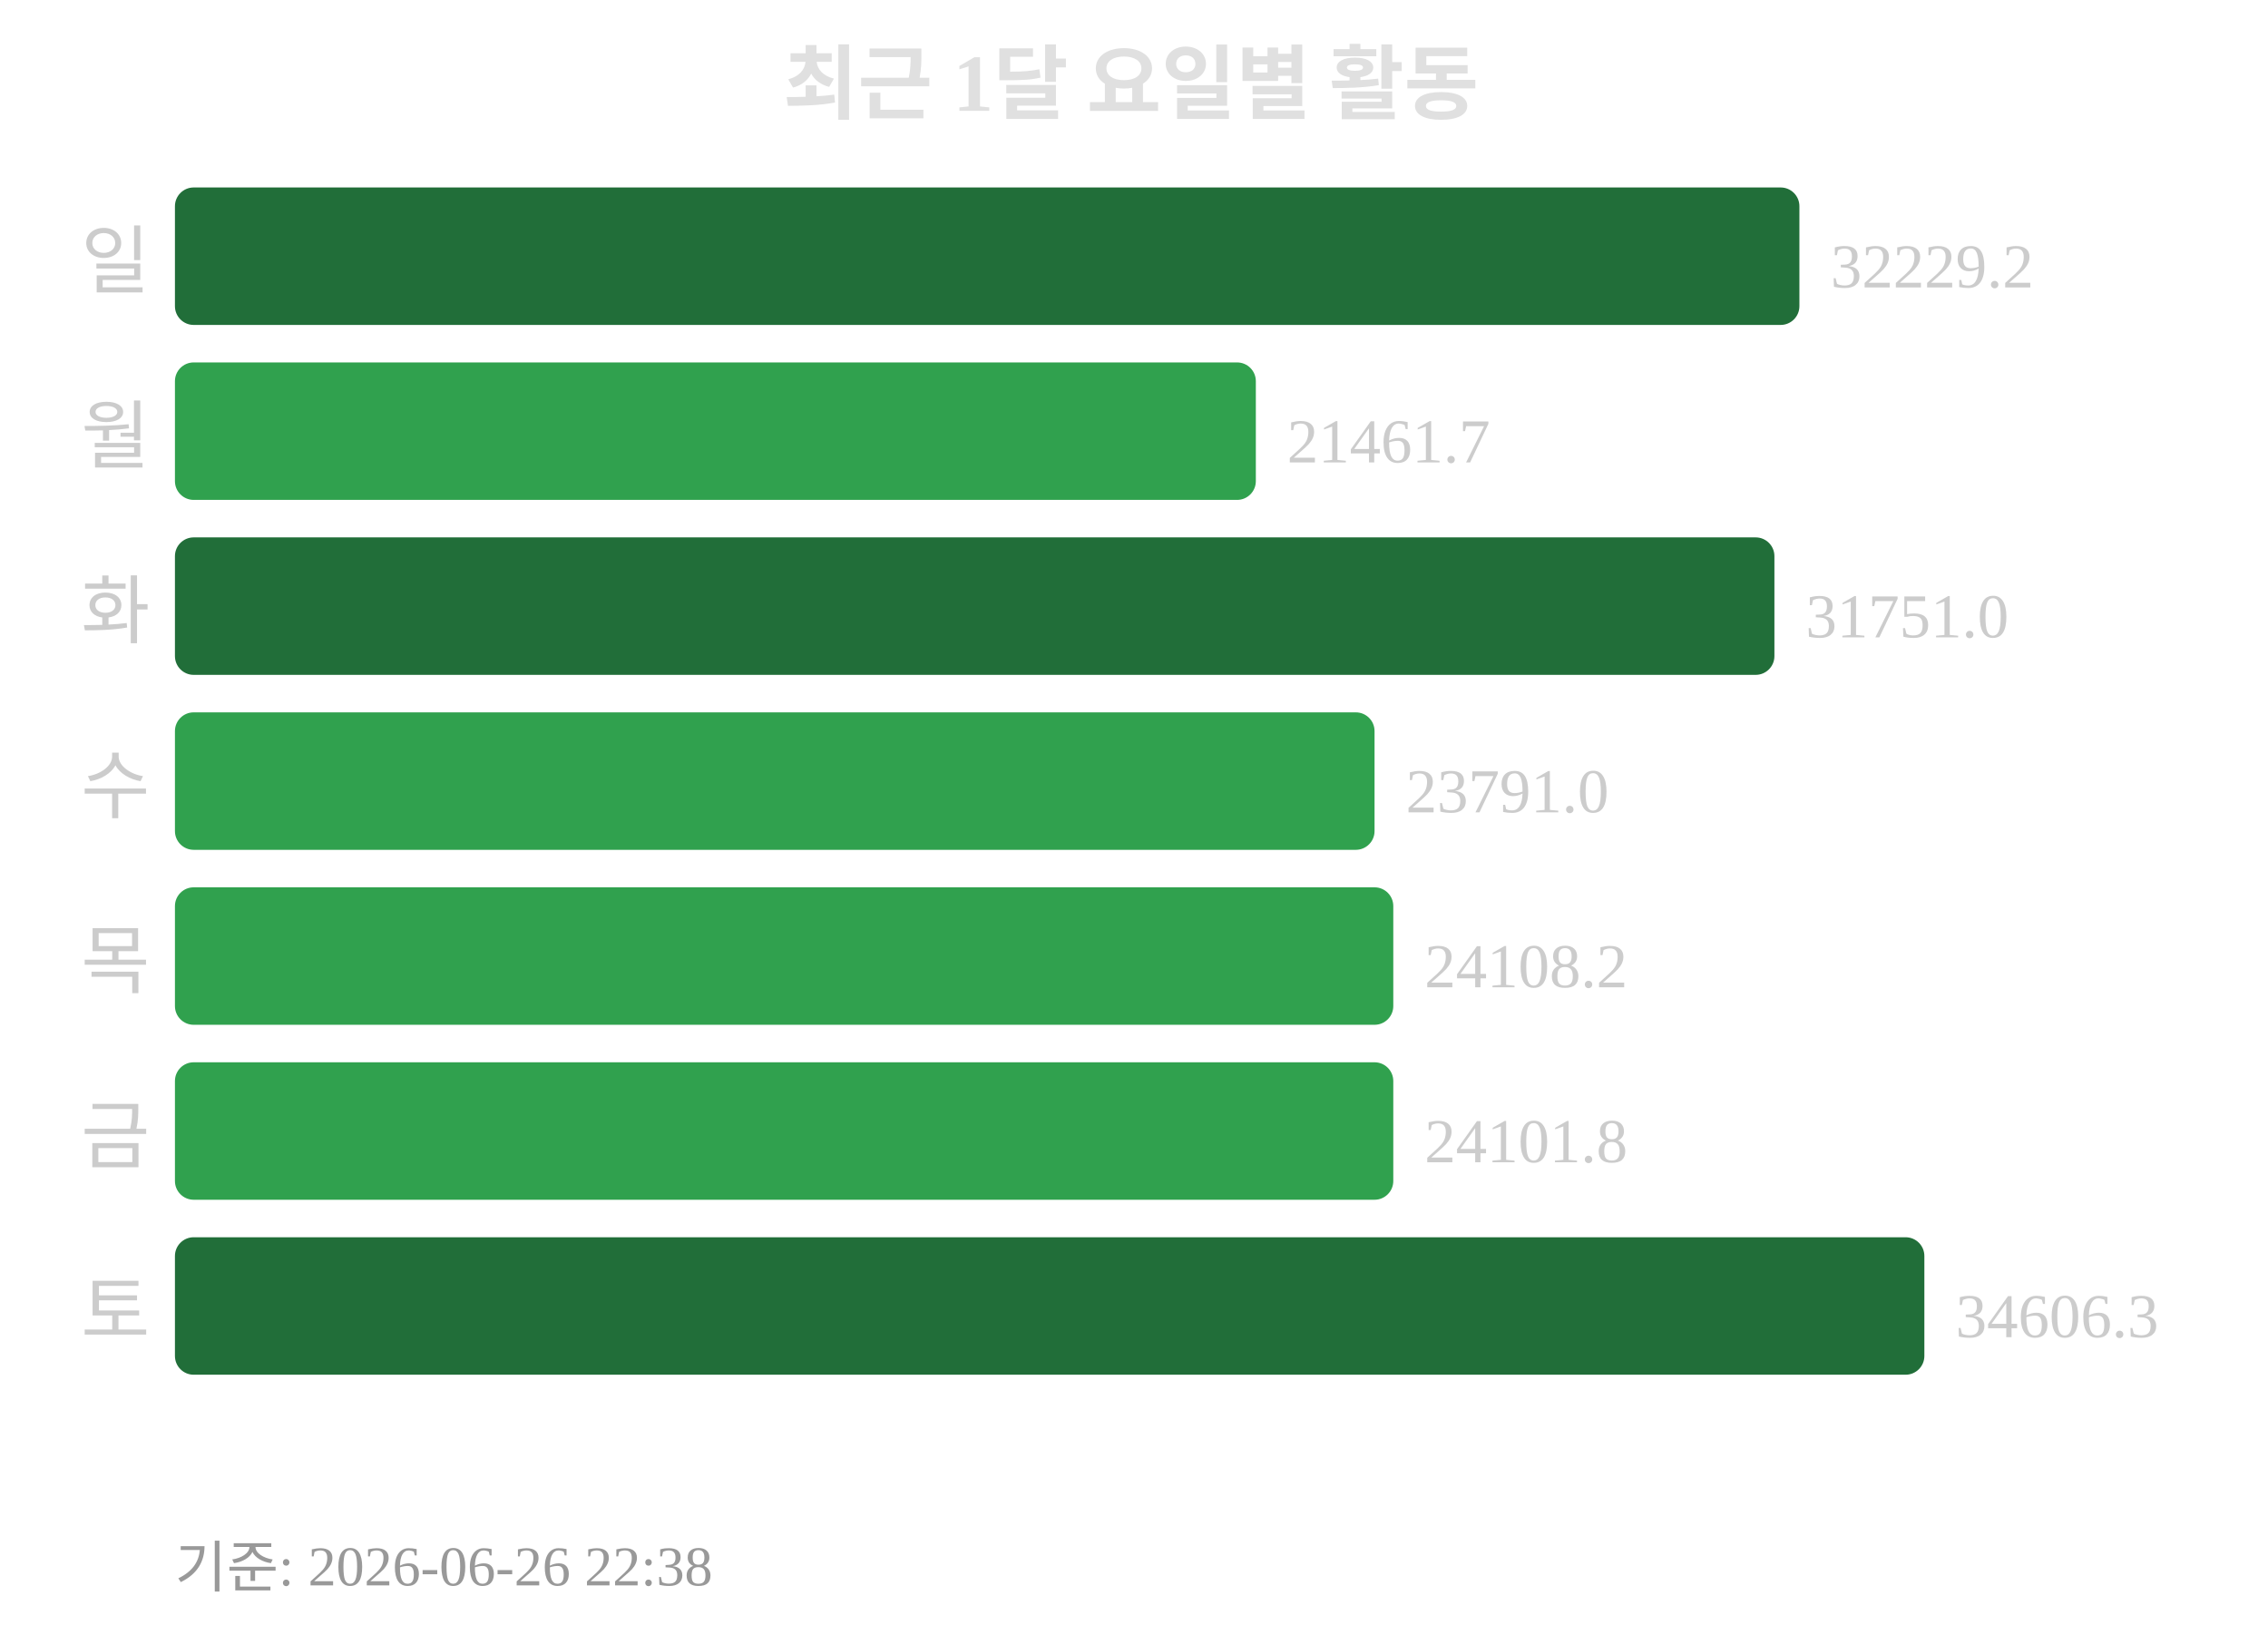
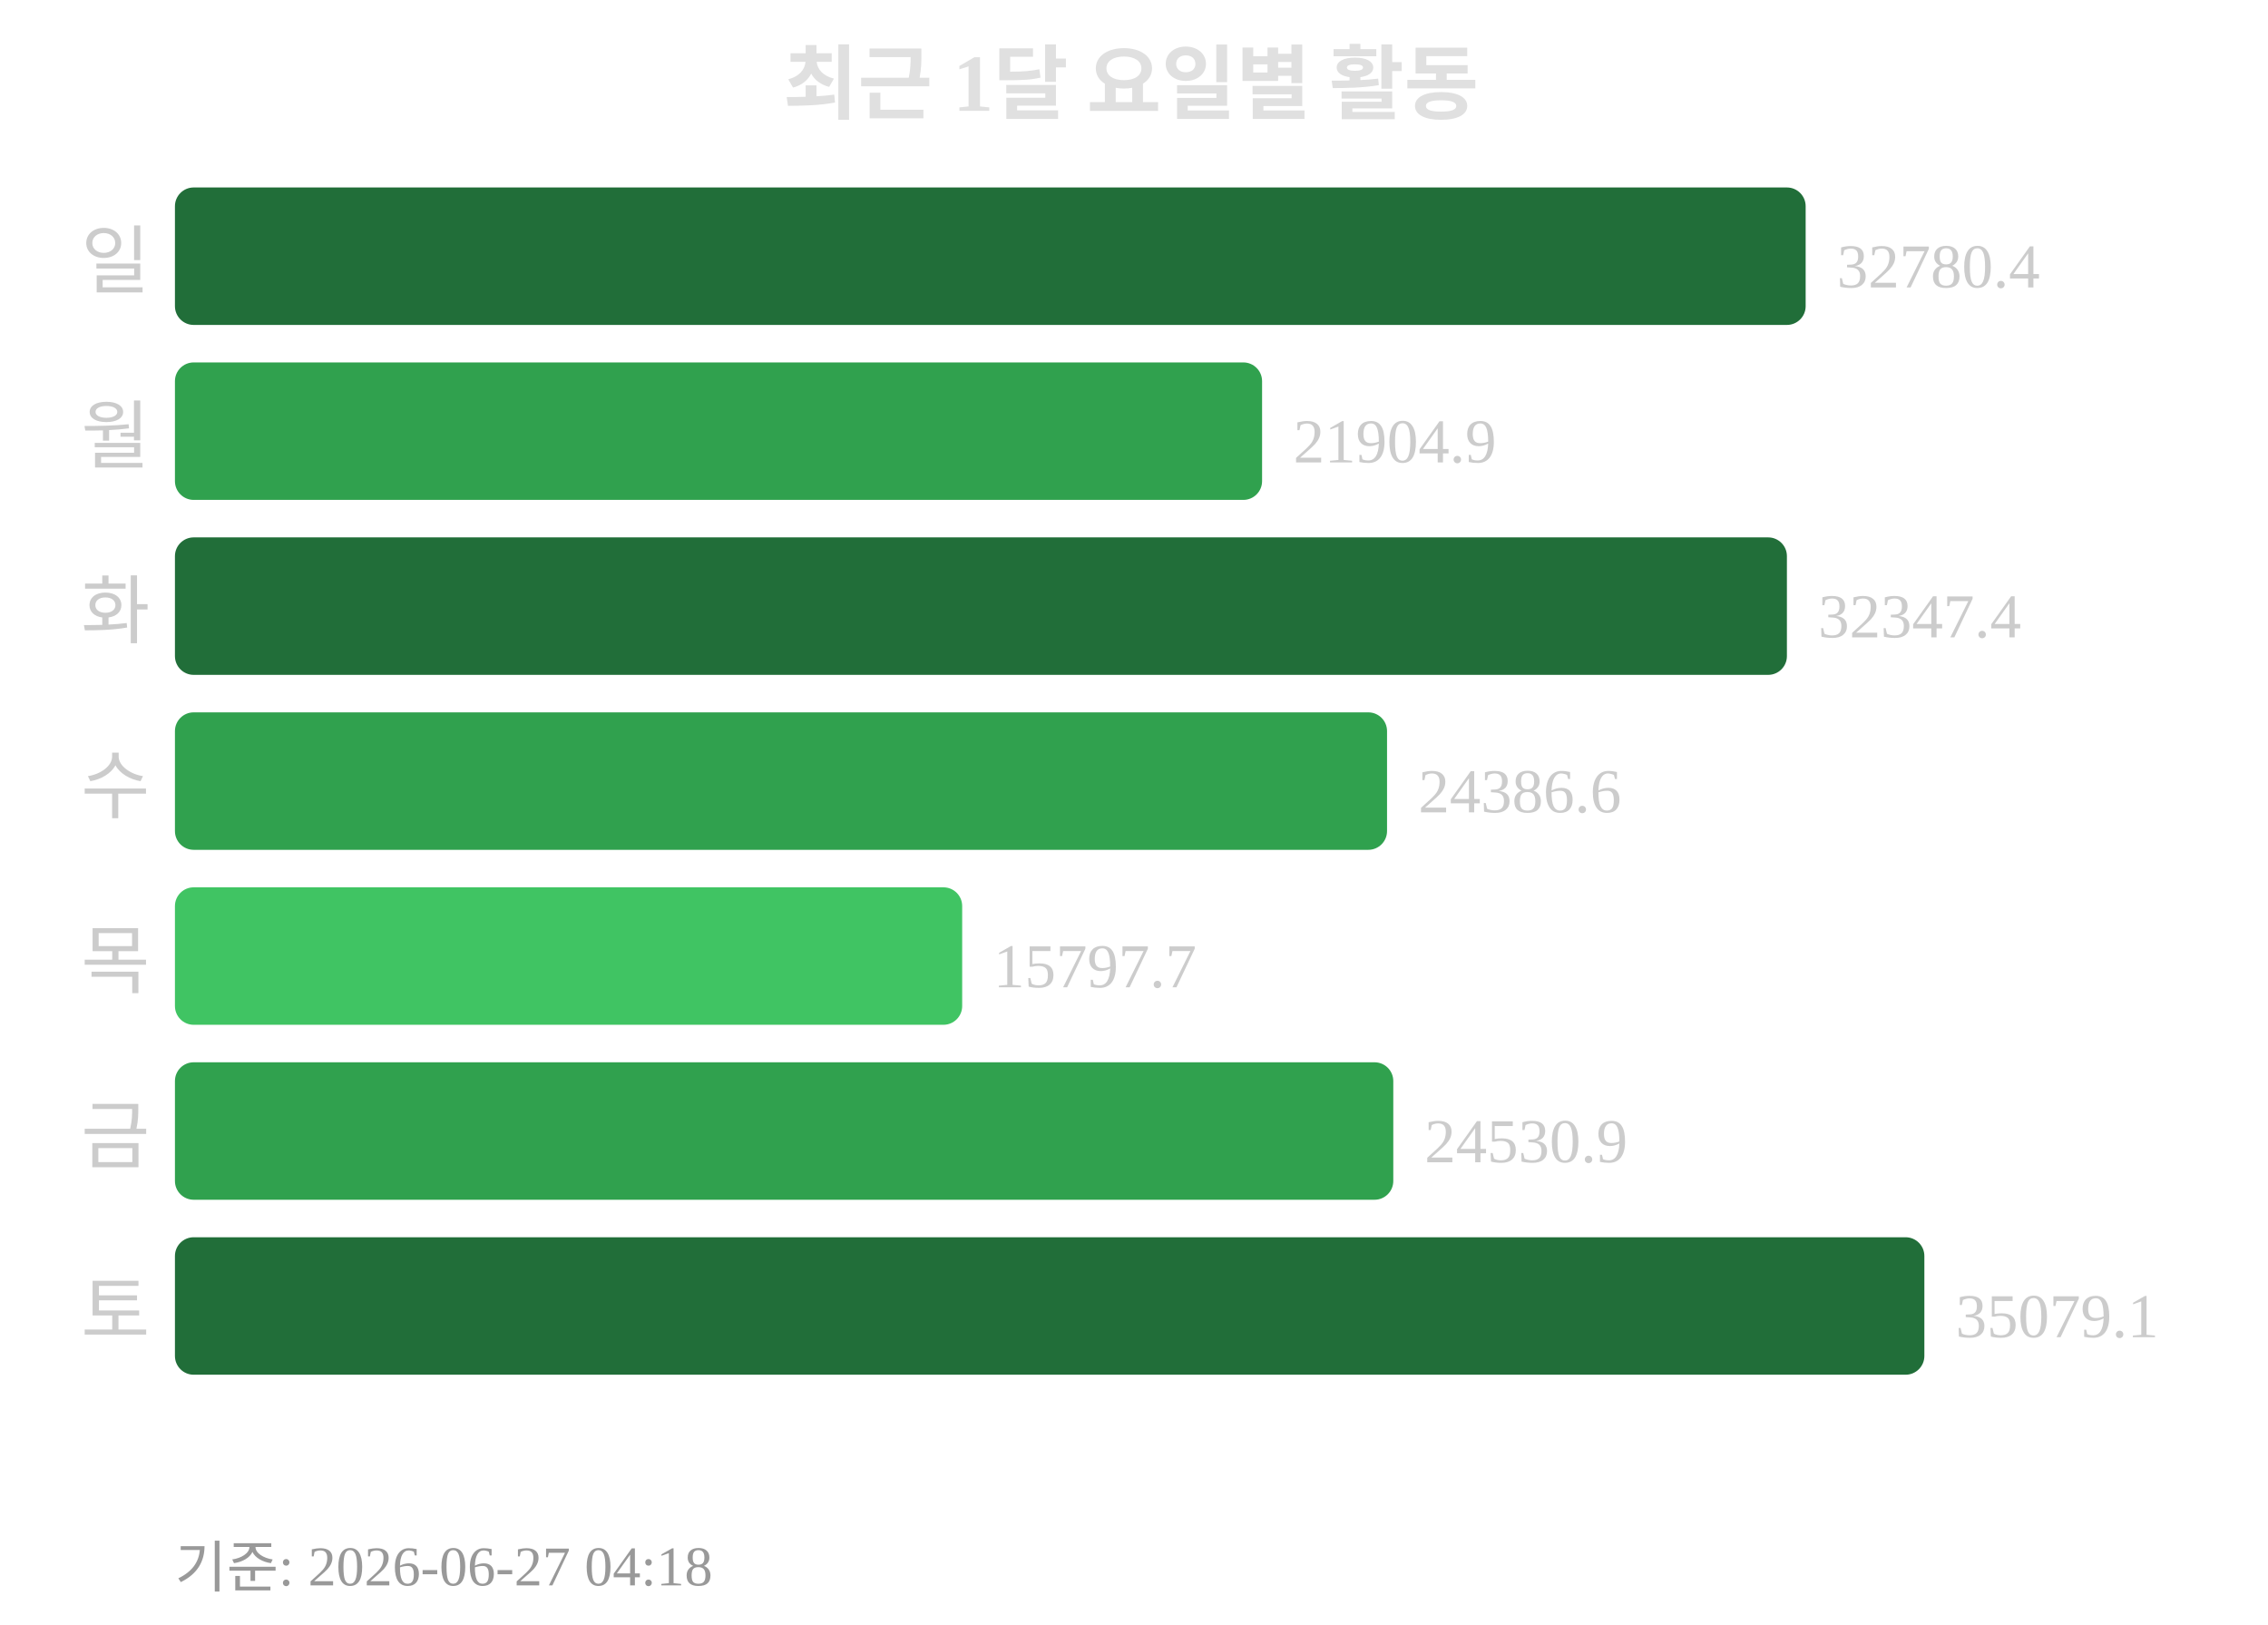
<svg xmlns="http://www.w3.org/2000/svg" width="363" height="260">
  <text x="181" y="18" text-anchor="middle" font-size="13" font-weight="bold" fill="#e0e0e0">최근 1달 요일별 활동</text>
  <text x="24" y="46" text-anchor="end" font-size="12" fill="#cccccc">일</text>
-   <rect x="28" y="30" width="260" height="22" rx="3" fill="#216e39" />
-   <text x="293" y="46" font-size="10" fill="#cccccc">32229.2</text>
+   <rect x="28" y="30" width="261" height="22" rx="3" fill="#216e39" />
+   <text x="294" y="46" font-size="10" fill="#cccccc">32780.4</text>
  <text x="24" y="74" text-anchor="end" font-size="12" fill="#cccccc">월</text>
-   <rect x="28" y="58" width="173" height="22" rx="3" fill="#30a14e" />
-   <text x="206" y="74" font-size="10" fill="#cccccc">21461.7</text>
+   <rect x="28" y="58" width="174" height="22" rx="3" fill="#30a14e" />
+   <text x="207" y="74" font-size="10" fill="#cccccc">21904.9</text>
  <text x="24" y="102" text-anchor="end" font-size="12" fill="#cccccc">화</text>
-   <rect x="28" y="86" width="256" height="22" rx="3" fill="#216e39" />
-   <text x="289" y="102" font-size="10" fill="#cccccc">31751.0</text>
+   <rect x="28" y="86" width="258" height="22" rx="3" fill="#216e39" />
+   <text x="291" y="102" font-size="10" fill="#cccccc">32347.4</text>
  <text x="24" y="130" text-anchor="end" font-size="12" fill="#cccccc">수</text>
-   <rect x="28" y="114" width="192" height="22" rx="3" fill="#30a14e" />
-   <text x="225" y="130" font-size="10" fill="#cccccc">23791.0</text>
+   <rect x="28" y="114" width="194" height="22" rx="3" fill="#30a14e" />
+   <text x="227" y="130" font-size="10" fill="#cccccc">24386.6</text>
  <text x="24" y="158" text-anchor="end" font-size="12" fill="#cccccc">목</text>
-   <rect x="28" y="142" width="195" height="22" rx="3" fill="#30a14e" />
-   <text x="228" y="158" font-size="10" fill="#cccccc">24108.2</text>
+   <rect x="28" y="142" width="126" height="22" rx="3" fill="#40c463" />
+   <text x="159" y="158" font-size="10" fill="#cccccc">15797.7</text>
  <text x="24" y="186" text-anchor="end" font-size="12" fill="#cccccc">금</text>
  <rect x="28" y="170" width="195" height="22" rx="3" fill="#30a14e" />
-   <text x="228" y="186" font-size="10" fill="#cccccc">24101.8</text>
+   <text x="228" y="186" font-size="10" fill="#cccccc">24530.9</text>
  <text x="24" y="214" text-anchor="end" font-size="12" fill="#cccccc">토</text>
  <rect x="28" y="198" width="280" height="22" rx="3" fill="#216e39" />
-   <text x="313" y="214" font-size="10" fill="#cccccc">34606.3</text>
-   <text x="28" y="254" font-size="9" fill="#999999">기준: 2026-06-26 22:38</text>
+   <text x="313" y="214" font-size="10" fill="#cccccc">35079.1</text>
+   <text x="28" y="254" font-size="9" fill="#999999">기준: 2026-06-27 04:18</text>
</svg>
